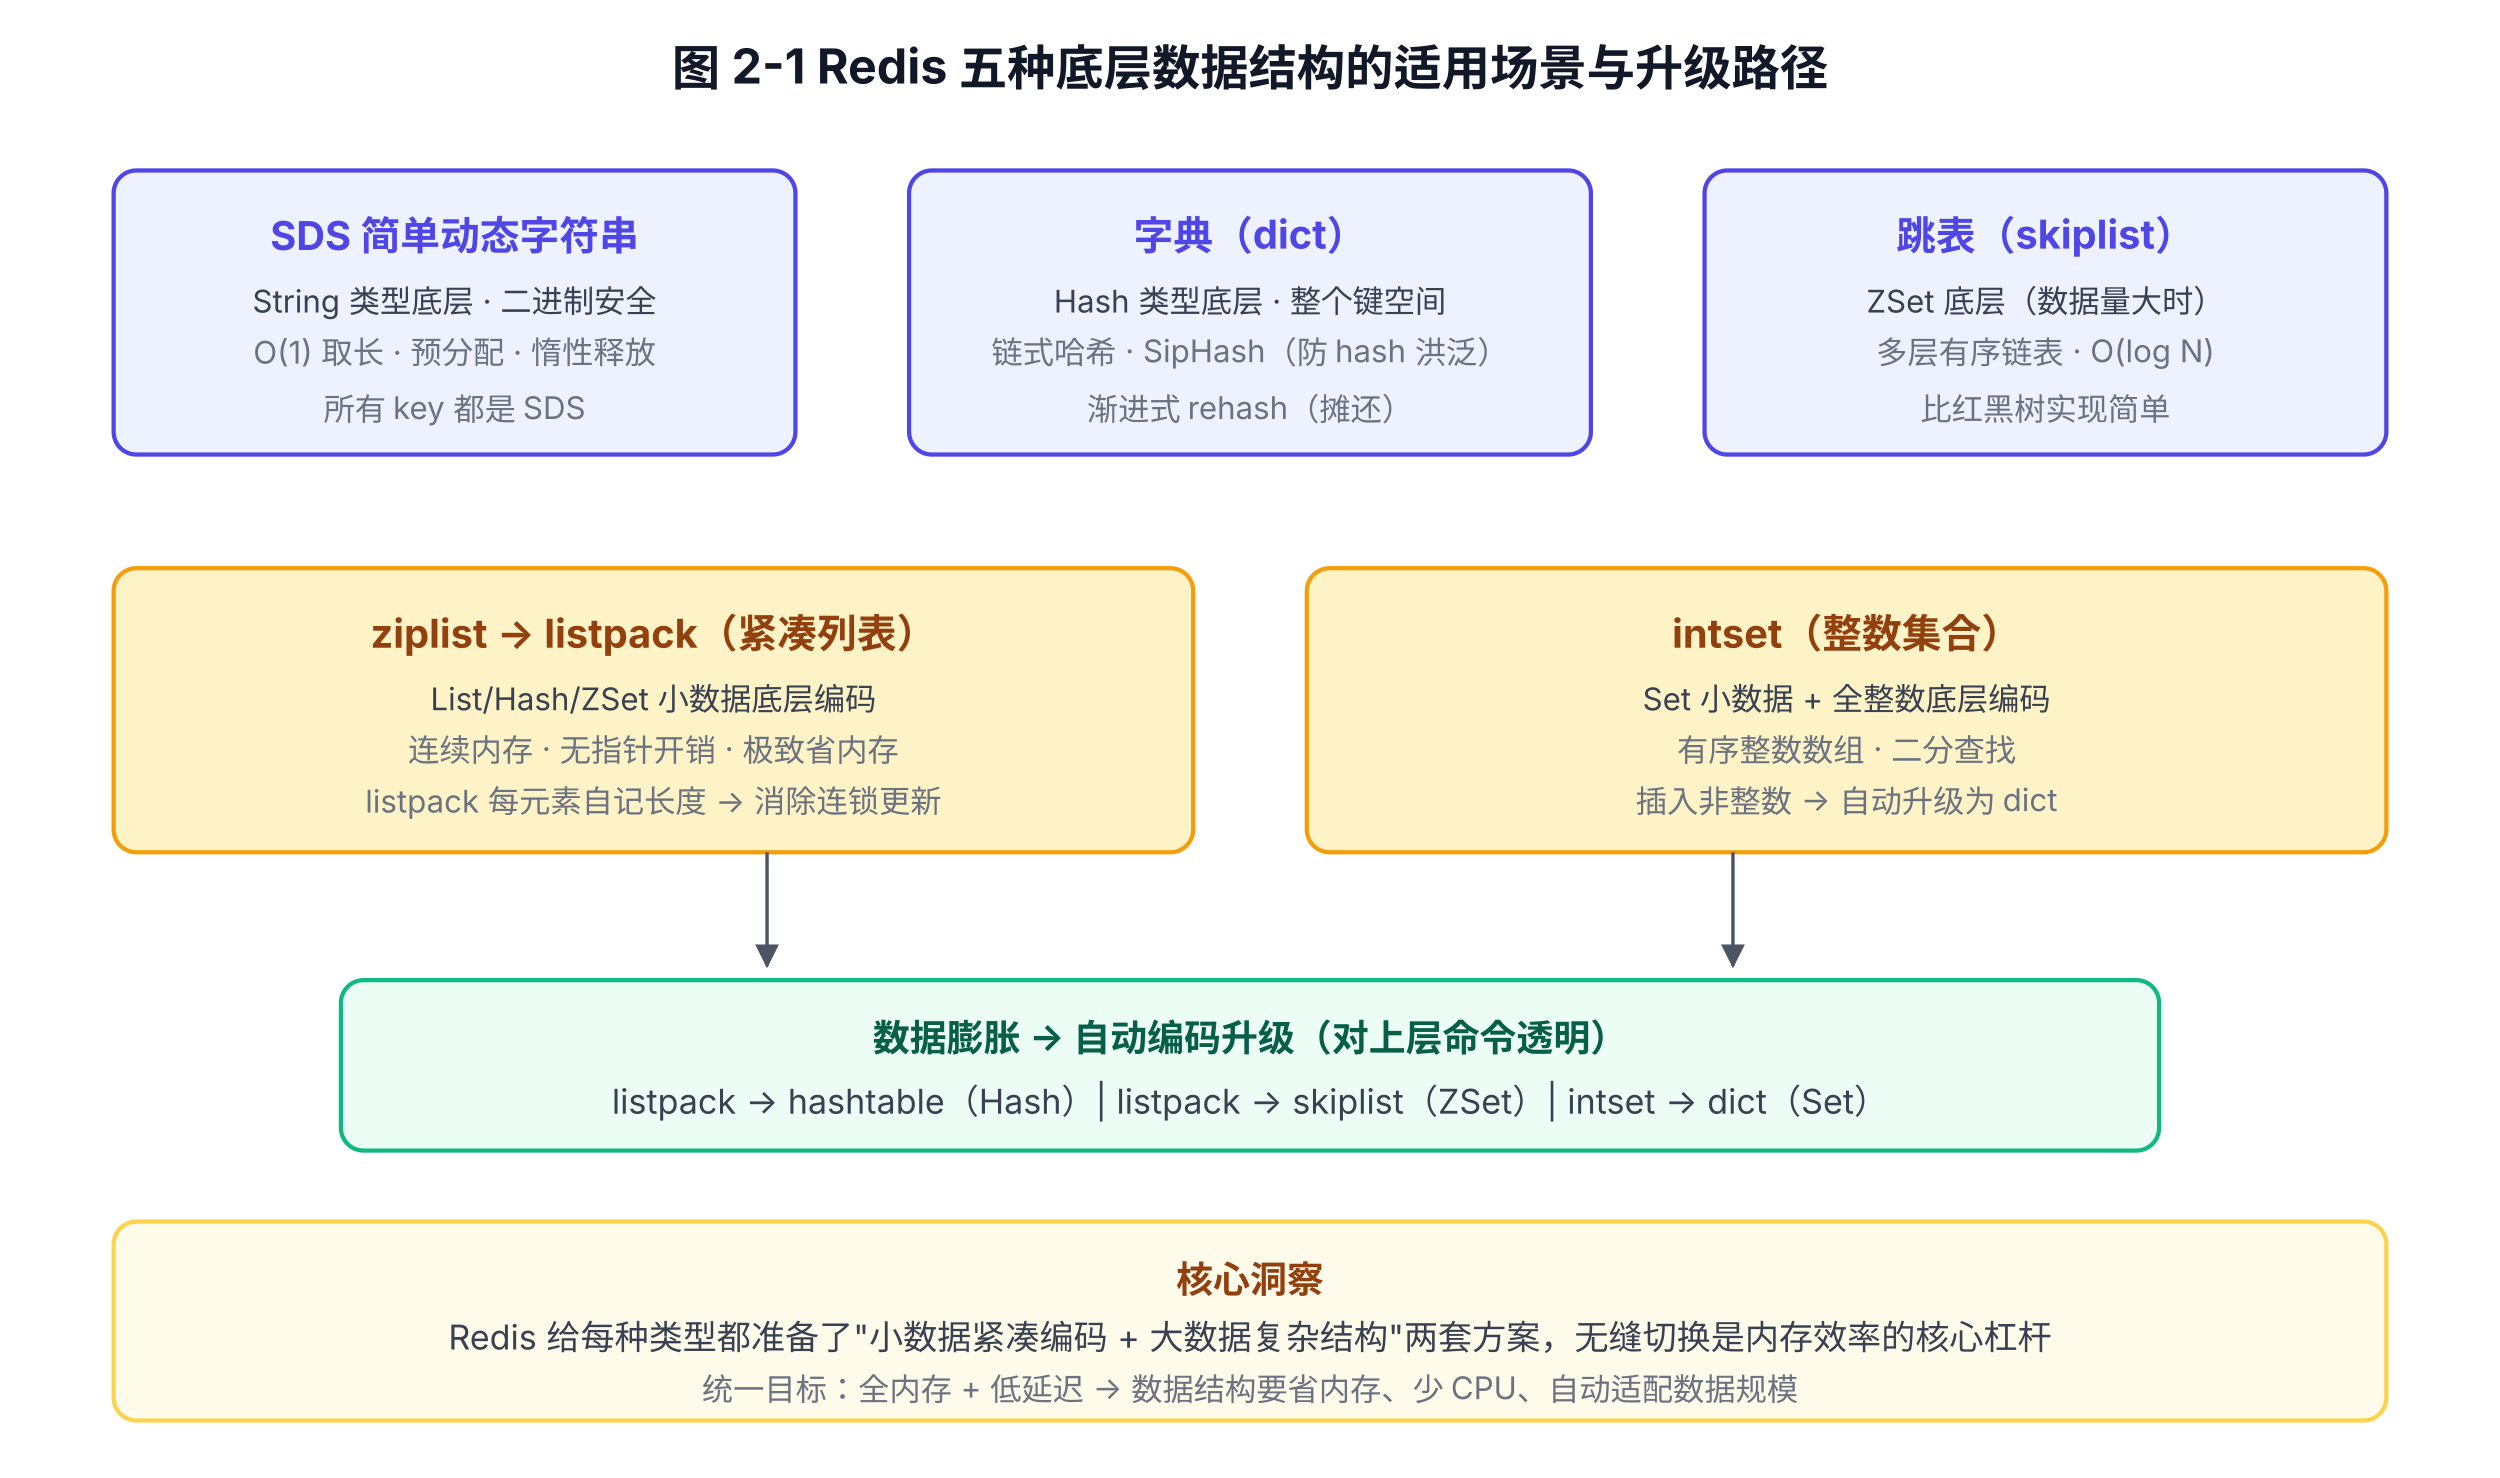
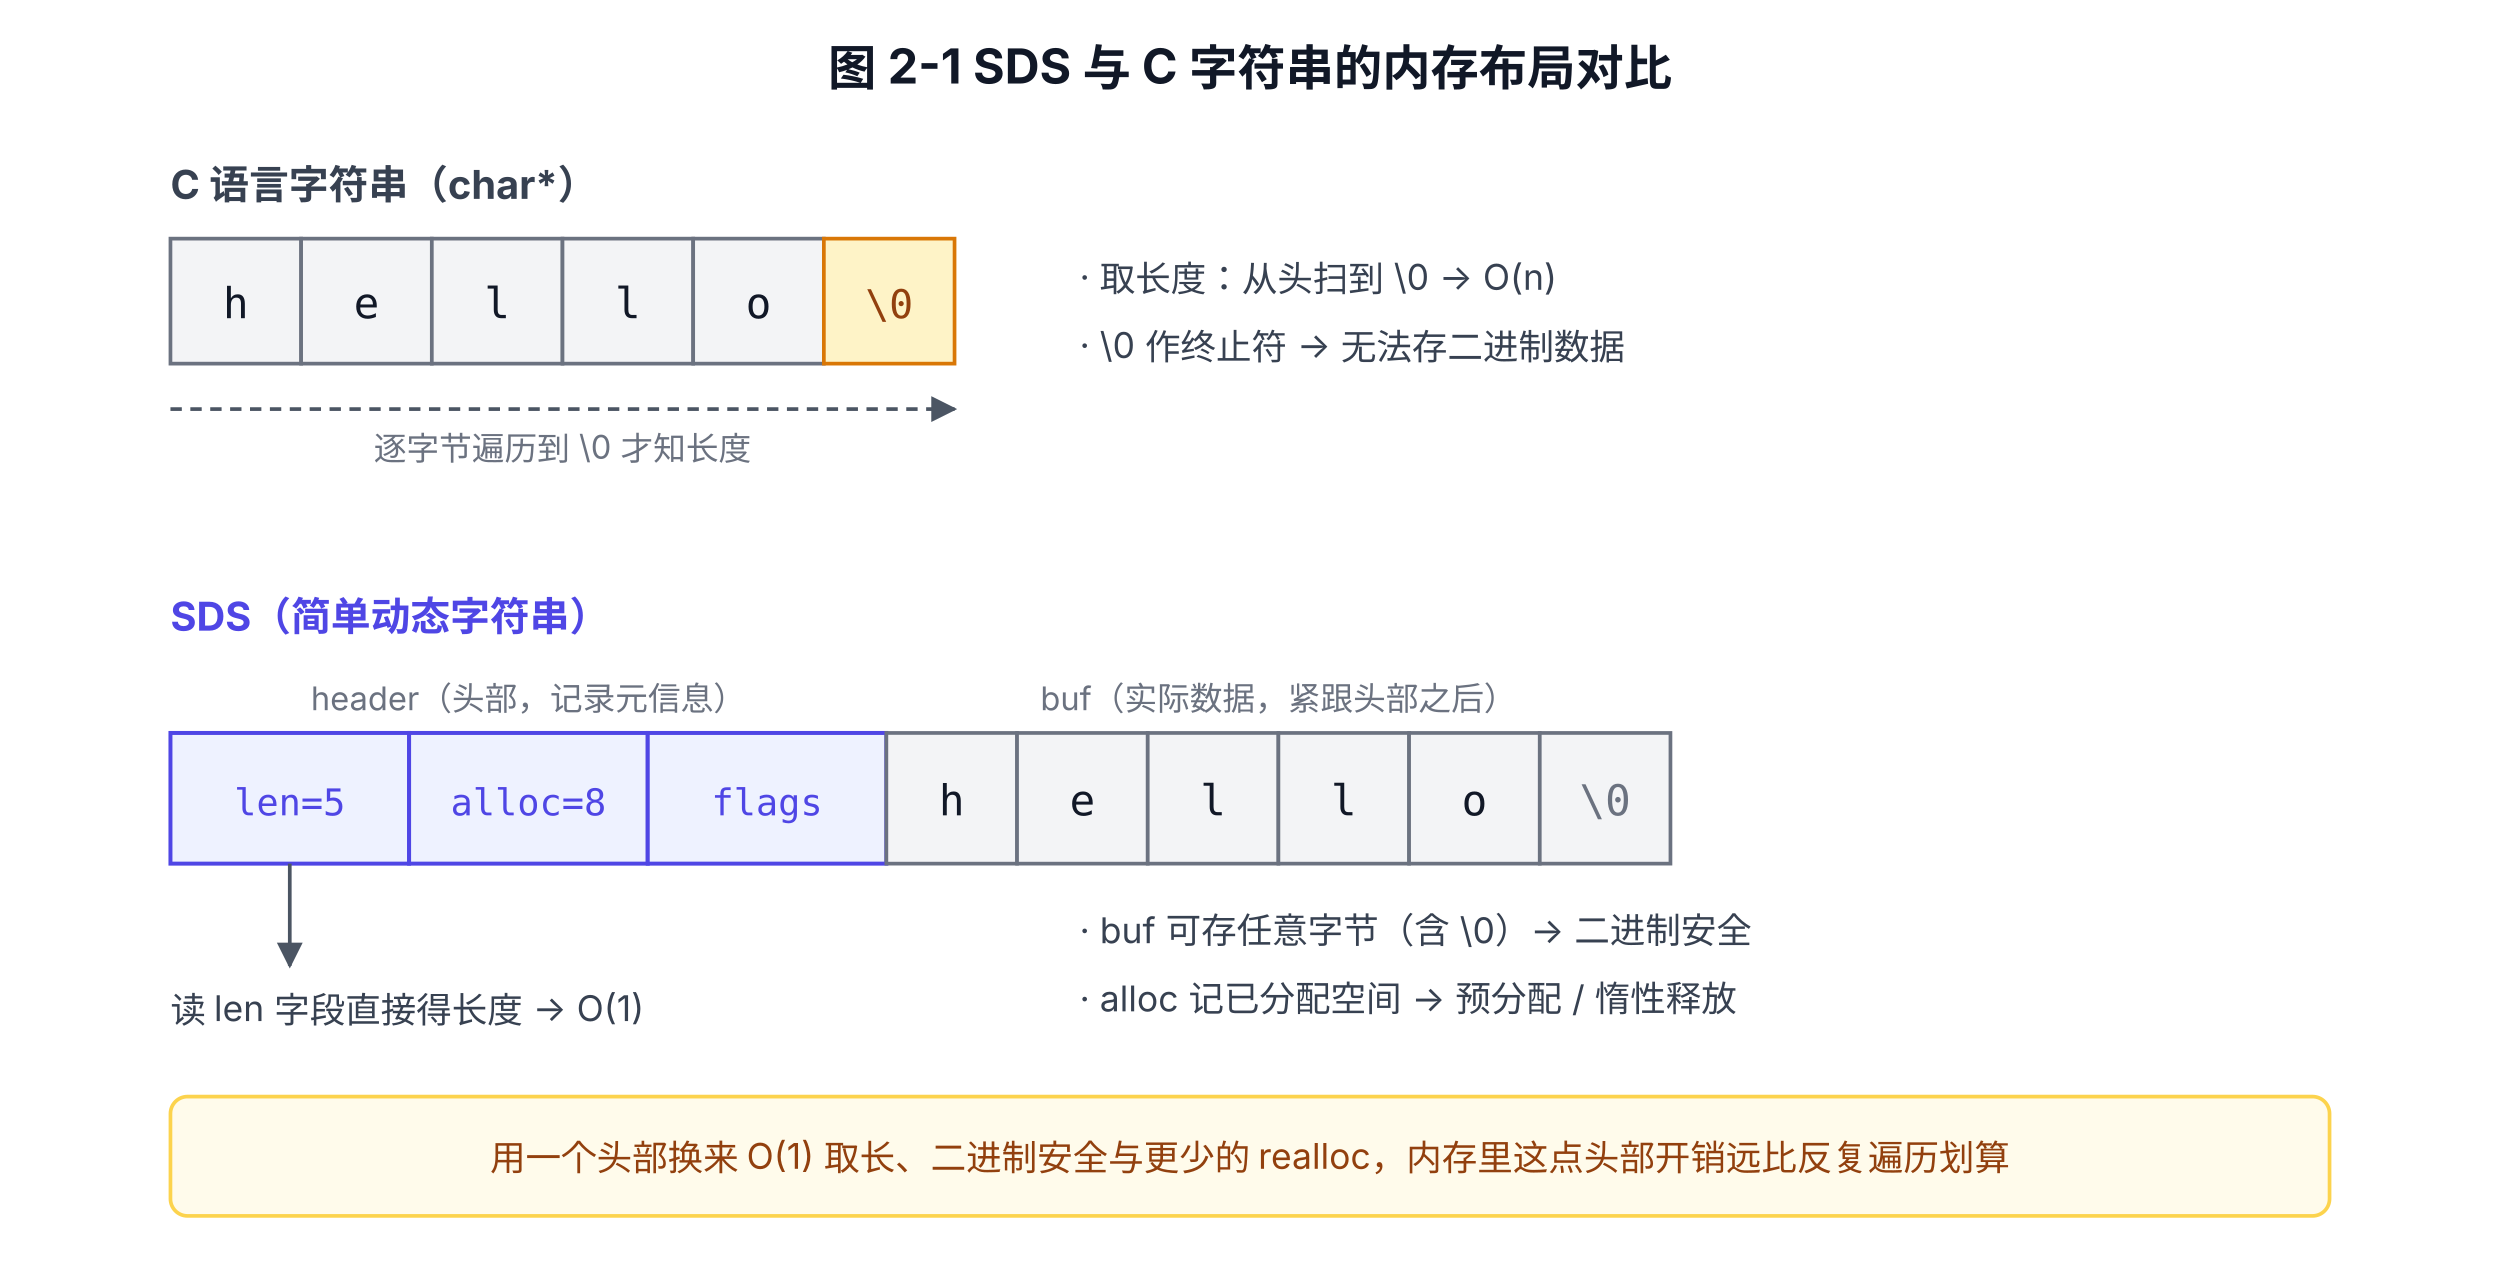
- <svg xmlns="http://www.w3.org/2000/svg" viewBox="0 0 880 520" font-family="system-ui, -apple-system, 'PingFang SC', 'Microsoft YaHei', sans-serif">
+ <svg xmlns="http://www.w3.org/2000/svg" viewBox="0 0 880 450" font-family="system-ui, -apple-system, 'PingFang SC', 'Microsoft YaHei', sans-serif">
  <defs>
    <marker id="arrow" viewBox="0 0 10 10" refX="9" refY="5" markerWidth="7" markerHeight="7" orient="auto-start-reverse">
      <path d="M0,0 L10,5 L0,10 z" fill="#4B5563" />
    </marker>
  </defs>
-   <text x="440" y="30" text-anchor="middle" font-size="17" font-weight="700" fill="#111827">图 2-1 Redis 五种底层数据结构的适用场景与升级路径</text>
-   <rect x="40" y="60" width="240" height="100" rx="8" fill="#EEF2FF" stroke="#4F46E5" stroke-width="1.5" />
-   <text x="160" y="88" text-anchor="middle" font-size="14" font-weight="700" fill="#4F46E5">SDS 简单动态字符串</text>
-   <text x="160" y="110" text-anchor="middle" font-size="11" fill="#374151">String 类型底层 · 二进制安全</text>
-   <text x="160" y="128" text-anchor="middle" font-size="11" fill="#6B7280">O(1) 取长 · 预分配 · 惰性释放</text>
-   <text x="160" y="148" text-anchor="middle" font-size="11" fill="#6B7280">所有 key 都是 SDS</text>
-   <rect x="320" y="60" width="240" height="100" rx="8" fill="#EEF2FF" stroke="#4F46E5" stroke-width="1.5" />
-   <text x="440" y="88" text-anchor="middle" font-size="14" font-weight="700" fill="#4F46E5">字典（dict）</text>
-   <text x="440" y="110" text-anchor="middle" font-size="11" fill="#374151">Hash 类型底层 · 整个键空间</text>
-   <text x="440" y="128" text-anchor="middle" font-size="11" fill="#6B7280">链式哈希 · SipHash（防 hash 洪泛）</text>
-   <text x="440" y="148" text-anchor="middle" font-size="11" fill="#6B7280">渐进式 rehash（摊还）</text>
-   <rect x="600" y="60" width="240" height="100" rx="8" fill="#EEF2FF" stroke="#4F46E5" stroke-width="1.5" />
-   <text x="720" y="88" text-anchor="middle" font-size="14" font-weight="700" fill="#4F46E5">跳表（skiplist）</text>
-   <text x="720" y="110" text-anchor="middle" font-size="11" fill="#374151">ZSet 底层（数据量大时）</text>
-   <text x="720" y="128" text-anchor="middle" font-size="11" fill="#6B7280">多层有序链表 · O(log N)</text>
-   <text x="720" y="148" text-anchor="middle" font-size="11" fill="#6B7280">比红黑树实现简单</text>
-   <rect x="40" y="200" width="380" height="100" rx="8" fill="#FEF3C7" stroke="#F59E0B" stroke-width="1.5" />
-   <text x="230" y="228" text-anchor="middle" font-size="14" font-weight="700" fill="#92400E">ziplist → listpack（紧凑列表）</text>
-   <text x="230" y="250" text-anchor="middle" font-size="11" fill="#374151">List/Hash/ZSet 小数据底层编码</text>
-   <text x="230" y="268" text-anchor="middle" font-size="11" fill="#6B7280">连续内存 · 无指针开销 · 极致省内存</text>
-   <text x="230" y="286" text-anchor="middle" font-size="11" fill="#6B7280">listpack 每元素自记长度 → 消除连锁更新</text>
-   <rect x="460" y="200" width="380" height="100" rx="8" fill="#FEF3C7" stroke="#F59E0B" stroke-width="1.5" />
-   <text x="650" y="228" text-anchor="middle" font-size="14" font-weight="700" fill="#92400E">intset（整数集合）</text>
-   <text x="650" y="250" text-anchor="middle" font-size="11" fill="#374151">Set 小数据 + 全整数底层编码</text>
-   <text x="650" y="268" text-anchor="middle" font-size="11" fill="#6B7280">有序整数数组 · 二分查找</text>
-   <text x="650" y="286" text-anchor="middle" font-size="11" fill="#6B7280">插入非整数 → 自动升级为 dict</text>
-   <line x1="270" y1="300" x2="270" y2="340" stroke="#4B5563" stroke-width="1.2" marker-end="url(#arrow)" />
-   <line x1="610" y1="300" x2="610" y2="340" stroke="#4B5563" stroke-width="1.2" marker-end="url(#arrow)" />
-   <rect x="120" y="345" width="640" height="60" rx="8" fill="#ECFDF5" stroke="#10B981" stroke-width="1.5" />
-   <text x="440" y="370" text-anchor="middle" font-size="13" font-weight="700" fill="#065F46">数据膨胀 → 自动编码升级（对上层命令透明）</text>
-   <text x="440" y="392" text-anchor="middle" font-size="12" fill="#374151">listpack → hashtable（Hash）| listpack → skiplist（ZSet）| intset → dict（Set）</text>
-   <rect x="40" y="430" width="800" height="70" rx="8" fill="#FFFBEB" stroke="#FCD34D" stroke-width="1.5" />
-   <text x="440" y="455" text-anchor="middle" font-size="13" font-weight="700" fill="#92400E">核心洞察</text>
-   <text x="440" y="475" text-anchor="middle" font-size="12" fill="#374151">Redis 给每种类型都准备了"小数据紧凑编码 + 大数据复杂结构"两套方案，无缝切换是内存效率的核心杠杆</text>
-   <text x="440" y="493" text-anchor="middle" font-size="11" fill="#6B7280">统一目标：全内存 + 低延迟 → 数据结构要省内存、少 CPU、自动适配数据规模</text>
+   <text x="440" y="30" text-anchor="middle" font-size="17" font-weight="700" fill="#111827">图 2-1 SDS 与 C 字符串的内存布局对比</text>
+   <text x="60" y="70" font-size="14" font-weight="700" fill="#374151">C 语言字符串（char*）</text>
+   <rect x="60" y="84" width="46" height="44" fill="#F3F4F6" stroke="#6B7280" stroke-width="1.3" />
+   <rect x="106" y="84" width="46" height="44" fill="#F3F4F6" stroke="#6B7280" stroke-width="1.3" />
+   <rect x="152" y="84" width="46" height="44" fill="#F3F4F6" stroke="#6B7280" stroke-width="1.3" />
+   <rect x="198" y="84" width="46" height="44" fill="#F3F4F6" stroke="#6B7280" stroke-width="1.3" />
+   <rect x="244" y="84" width="46" height="44" fill="#F3F4F6" stroke="#6B7280" stroke-width="1.3" />
+   <rect x="290" y="84" width="46" height="44" fill="#FEF3C7" stroke="#D97706" stroke-width="1.3" />
+   <text x="83" y="112" text-anchor="middle" font-size="15" font-family="ui-monospace, monospace" fill="#111827">h</text>
+   <text x="129" y="112" text-anchor="middle" font-size="15" font-family="ui-monospace, monospace" fill="#111827">e</text>
+   <text x="175" y="112" text-anchor="middle" font-size="15" font-family="ui-monospace, monospace" fill="#111827">l</text>
+   <text x="221" y="112" text-anchor="middle" font-size="15" font-family="ui-monospace, monospace" fill="#111827">l</text>
+   <text x="267" y="112" text-anchor="middle" font-size="15" font-family="ui-monospace, monospace" fill="#111827">o</text>
+   <text x="313" y="112" text-anchor="middle" font-size="14" font-family="ui-monospace, monospace" fill="#92400E">\0</text>
+   <line x1="60" y1="144" x2="336" y2="144" stroke="#4B5563" stroke-width="1.3" stroke-dasharray="4 3" marker-end="url(#arrow)" />
+   <text x="198" y="162" text-anchor="middle" font-size="11.5" fill="#6B7280">逐字节遍历到 \0 才知长度</text>
+   <text x="380" y="102" font-size="12.5" fill="#374151">· 取长度：从头扫到 \0 → O(n)</text>
+   <text x="380" y="126" font-size="12.5" fill="#374151">· \0 作终止符 → 无法存二进制数据</text>
+   <text x="60" y="222" font-size="14" font-weight="700" fill="#4F46E5">SDS（简单动态字符串）</text>
+   <text x="186" y="250" text-anchor="middle" font-size="11.5" fill="#6B7280">header（头部，记录元信息）</text>
+   <text x="450" y="250" text-anchor="middle" font-size="11.5" fill="#6B7280">buf（实际数据，紧跟头部之后）</text>
+   <rect x="60" y="258" width="84" height="46" fill="#EEF2FF" stroke="#4F46E5" stroke-width="1.4" />
+   <rect x="144" y="258" width="84" height="46" fill="#EEF2FF" stroke="#4F46E5" stroke-width="1.4" />
+   <rect x="228" y="258" width="84" height="46" fill="#EEF2FF" stroke="#4F46E5" stroke-width="1.4" />
+   <text x="102" y="287" text-anchor="middle" font-size="13" font-family="ui-monospace, monospace" fill="#4F46E5">len=5</text>
+   <text x="186" y="287" text-anchor="middle" font-size="13" font-family="ui-monospace, monospace" fill="#4F46E5">alloc=8</text>
+   <text x="270" y="287" text-anchor="middle" font-size="13" font-family="ui-monospace, monospace" fill="#4F46E5">flags</text>
+   <rect x="312" y="258" width="46" height="46" fill="#F3F4F6" stroke="#6B7280" stroke-width="1.3" />
+   <rect x="358" y="258" width="46" height="46" fill="#F3F4F6" stroke="#6B7280" stroke-width="1.3" />
+   <rect x="404" y="258" width="46" height="46" fill="#F3F4F6" stroke="#6B7280" stroke-width="1.3" />
+   <rect x="450" y="258" width="46" height="46" fill="#F3F4F6" stroke="#6B7280" stroke-width="1.3" />
+   <rect x="496" y="258" width="46" height="46" fill="#F3F4F6" stroke="#6B7280" stroke-width="1.3" />
+   <rect x="542" y="258" width="46" height="46" fill="#F3F4F6" stroke="#6B7280" stroke-width="1.3" />
+   <text x="335" y="287" text-anchor="middle" font-size="15" font-family="ui-monospace, monospace" fill="#111827">h</text>
+   <text x="381" y="287" text-anchor="middle" font-size="15" font-family="ui-monospace, monospace" fill="#111827">e</text>
+   <text x="427" y="287" text-anchor="middle" font-size="15" font-family="ui-monospace, monospace" fill="#111827">l</text>
+   <text x="473" y="287" text-anchor="middle" font-size="15" font-family="ui-monospace, monospace" fill="#111827">l</text>
+   <text x="519" y="287" text-anchor="middle" font-size="15" font-family="ui-monospace, monospace" fill="#111827">o</text>
+   <text x="565" y="287" text-anchor="middle" font-size="15" font-family="ui-monospace, monospace" fill="#6B7280">\0</text>
+   <line x1="102" y1="304" x2="102" y2="340" stroke="#4B5563" stroke-width="1.3" marker-end="url(#arrow)" />
+   <text x="60" y="360" font-size="12.5" fill="#374151">读 len 字段直接得长度 → O(1)</text>
+   <text x="380" y="332" font-size="12.5" fill="#374151">· buf 可存任意字节（含 \0）→ 二进制安全</text>
+   <text x="380" y="356" font-size="12.5" fill="#374151">· alloc 记已分配空间 → 预分配 / 惰性释放</text>
+   <rect x="60" y="386" width="760" height="42" rx="6" fill="#FFFBEB" stroke="#FCD34D" stroke-width="1.3" />
+   <text x="440" y="412" text-anchor="middle" font-size="12.5" fill="#92400E">用一个头部换来 O(1) 取长、二进制安全与更少的 realloc，内存里这点头部开销远比反复遍历划算</text>
</svg>
